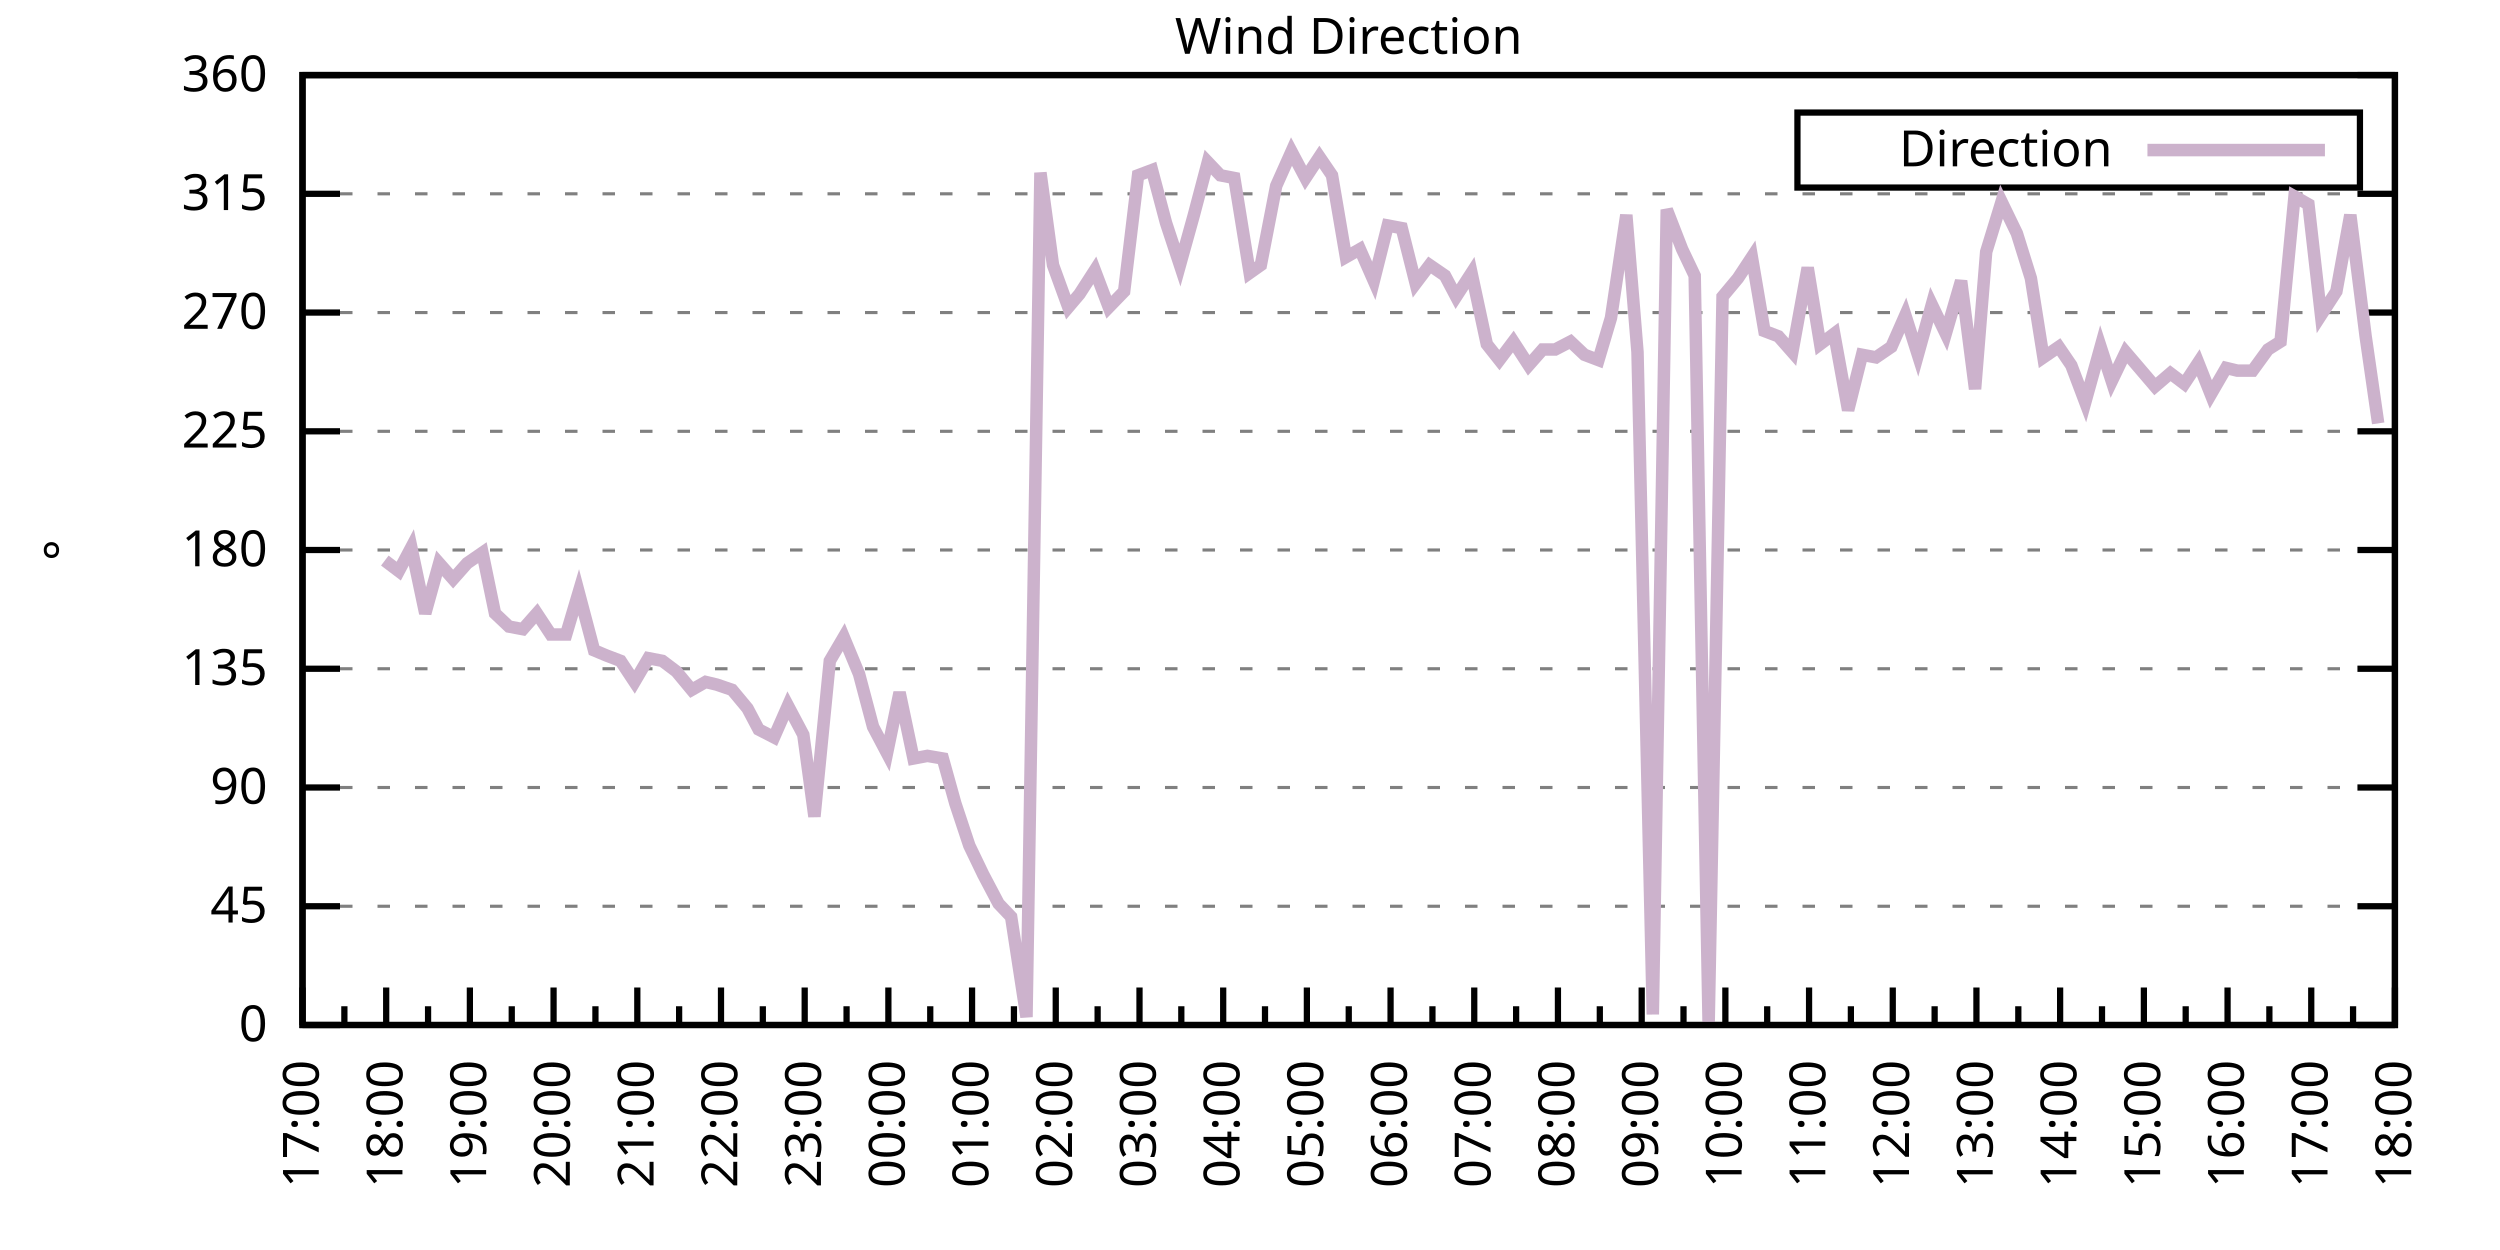
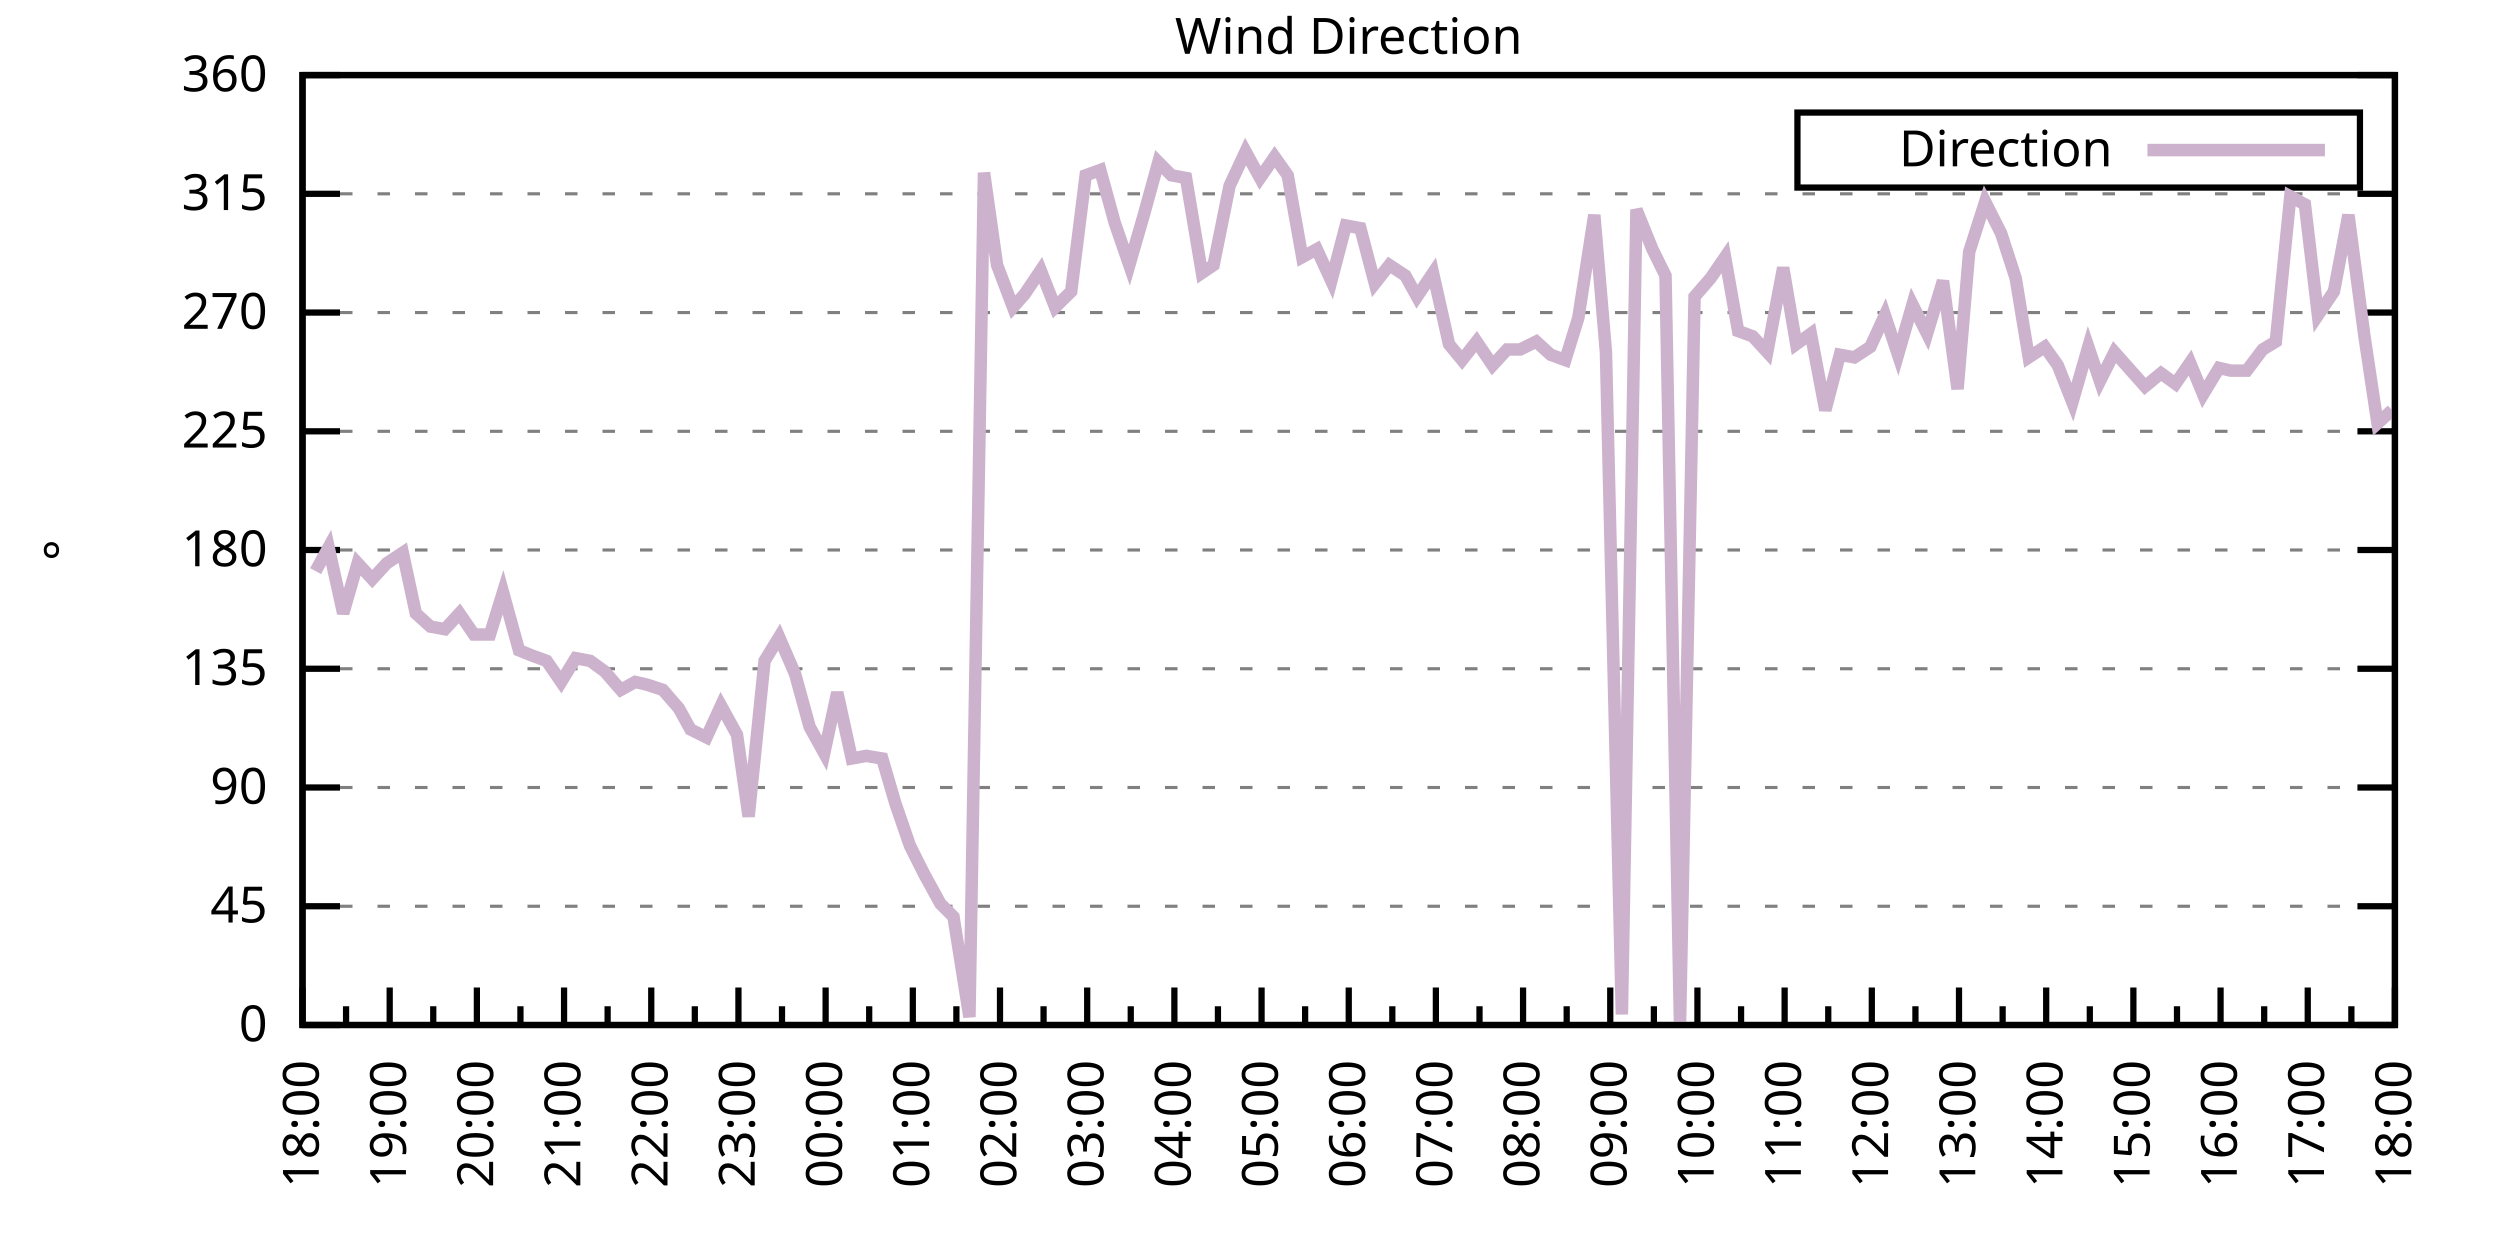
<svg xmlns="http://www.w3.org/2000/svg" xmlns:xlink="http://www.w3.org/1999/xlink" width="400" height="200" viewBox="0 0 400 200">
  <g id="gnuplot_canvas">
    <rect x="0" y="0" width="400" height="200" fill="none" />
    <defs>
      <circle id="gpDot" r="0.5" stroke-width="0.5" stroke="currentColor" />
      <path id="gpPt0" stroke-width="0.333" stroke="currentColor" d="M-1,0 h2 M0,-1 v2" />
      <path id="gpPt1" stroke-width="0.333" stroke="currentColor" d="M-1,-1 L1,1 M1,-1 L-1,1" />
      <path id="gpPt2" stroke-width="0.333" stroke="currentColor" d="M-1,0 L1,0 M0,-1 L0,1 M-1,-1 L1,1 M-1,1 L1,-1" />
      <rect id="gpPt3" stroke-width="0.333" stroke="currentColor" x="-1" y="-1" width="2" height="2" />
      <rect id="gpPt4" stroke-width="0.333" stroke="currentColor" fill="currentColor" x="-1" y="-1" width="2" height="2" />
      <circle id="gpPt5" stroke-width="0.333" stroke="currentColor" cx="0" cy="0" r="1" />
      <use xlink:href="#gpPt5" id="gpPt6" fill="currentColor" stroke="none" />
      <path id="gpPt7" stroke-width="0.333" stroke="currentColor" d="M0,-1.33 L-1.33,0.67 L1.33,0.67 z" />
      <use xlink:href="#gpPt7" id="gpPt8" fill="currentColor" stroke="none" />
      <use xlink:href="#gpPt7" id="gpPt9" stroke="currentColor" transform="rotate(180)" />
      <use xlink:href="#gpPt9" id="gpPt10" fill="currentColor" stroke="none" />
      <use xlink:href="#gpPt3" id="gpPt11" stroke="currentColor" transform="rotate(45)" />
      <use xlink:href="#gpPt11" id="gpPt12" fill="currentColor" stroke="none" />
      <path id="gpPt13" stroke-width="0.333" stroke="currentColor" d="M0,1.330 L1.265,0.411 L0.782,-1.067 L-0.782,-1.076 L-1.265,0.411 z" />
      <use xlink:href="#gpPt13" id="gpPt14" fill="currentColor" stroke="none" />
      <filter id="textbox" filterUnits="objectBoundingBox" x="0" y="0" height="1" width="1">
        <feFlood flood-color="white" flood-opacity="1" result="bgnd" />
        <feComposite in="SourceGraphic" in2="bgnd" operator="atop" />
      </filter>
      <filter id="greybox" filterUnits="objectBoundingBox" x="0" y="0" height="1" width="1">
        <feFlood flood-color="lightgrey" flood-opacity="1" result="grey" />
        <feComposite in="SourceGraphic" in2="grey" operator="atop" />
      </filter>
    </defs>
    <g fill="none" color="white" stroke="currentColor" stroke-width="1.00" stroke-linecap="butt" stroke-linejoin="miter">
</g>
    <g fill="none" color="black" stroke="currentColor" stroke-width="1.00" stroke-linecap="butt" stroke-linejoin="miter">
      <g stroke="none" shape-rendering="crispEdges">
        <polygon fill="rgb(255, 255, 255)" points="48.40,164.00 383.18,164.00 383.18,12.02 48.40,12.02 " />
      </g>
    </g>
    <g fill="none" color="black" stroke="currentColor" stroke-width="1.00" stroke-linecap="butt" stroke-linejoin="miter">
</g>
    <g fill="none" color="black" stroke="black" stroke-width="0.50" stroke-linecap="butt" stroke-linejoin="miter">
</g>
    <g fill="none" color="gray" stroke="currentColor" stroke-width="0.50" stroke-linecap="butt" stroke-linejoin="miter">
      <path stroke="gray" stroke-dasharray="2,4" class="gridline" d="M48.40,164.00 L383.19,164.00  " />
    </g>
    <g fill="none" color="gray" stroke="gray" stroke-width="1.00" stroke-linecap="butt" stroke-linejoin="miter">
</g>
    <g fill="none" color="black" stroke="currentColor" stroke-width="1.00" stroke-linecap="butt" stroke-linejoin="miter">
      <path stroke="black" d="M48.40,164.00 L54.40,164.00 M383.19,164.00 L377.19,164.00  " />
      <g transform="translate(42.80,166.60)" stroke="none" fill="black" font-family="Sans" font-size="8.00" text-anchor="end">
        <text>
          <tspan font-family="Sans"> 0</tspan>
        </text>
      </g>
    </g>
    <g fill="none" color="black" stroke="currentColor" stroke-width="1.00" stroke-linecap="butt" stroke-linejoin="miter">
</g>
    <g fill="none" color="black" stroke="black" stroke-width="0.50" stroke-linecap="butt" stroke-linejoin="miter">
</g>
    <g fill="none" color="gray" stroke="currentColor" stroke-width="0.50" stroke-linecap="butt" stroke-linejoin="miter">
      <path stroke="gray" stroke-dasharray="2,4" class="gridline" d="M48.40,145.00 L383.19,145.00  " />
    </g>
    <g fill="none" color="gray" stroke="gray" stroke-width="1.00" stroke-linecap="butt" stroke-linejoin="miter">
</g>
    <g fill="none" color="black" stroke="currentColor" stroke-width="1.00" stroke-linecap="butt" stroke-linejoin="miter">
      <path stroke="black" d="M48.40,145.00 L54.40,145.00 M383.19,145.00 L377.19,145.00  " />
      <g transform="translate(42.80,147.60)" stroke="none" fill="black" font-family="Sans" font-size="8.00" text-anchor="end">
        <text>
          <tspan font-family="Sans"> 45</tspan>
        </text>
      </g>
    </g>
    <g fill="none" color="black" stroke="currentColor" stroke-width="1.00" stroke-linecap="butt" stroke-linejoin="miter">
</g>
    <g fill="none" color="black" stroke="black" stroke-width="0.50" stroke-linecap="butt" stroke-linejoin="miter">
</g>
    <g fill="none" color="gray" stroke="currentColor" stroke-width="0.50" stroke-linecap="butt" stroke-linejoin="miter">
      <path stroke="gray" stroke-dasharray="2,4" class="gridline" d="M48.40,126.00 L383.19,126.00  " />
    </g>
    <g fill="none" color="gray" stroke="gray" stroke-width="1.00" stroke-linecap="butt" stroke-linejoin="miter">
</g>
    <g fill="none" color="black" stroke="currentColor" stroke-width="1.00" stroke-linecap="butt" stroke-linejoin="miter">
      <path stroke="black" d="M48.40,126.00 L54.40,126.00 M383.19,126.00 L377.19,126.00  " />
      <g transform="translate(42.80,128.60)" stroke="none" fill="black" font-family="Sans" font-size="8.00" text-anchor="end">
        <text>
          <tspan font-family="Sans"> 90</tspan>
        </text>
      </g>
    </g>
    <g fill="none" color="black" stroke="currentColor" stroke-width="1.00" stroke-linecap="butt" stroke-linejoin="miter">
</g>
    <g fill="none" color="black" stroke="black" stroke-width="0.50" stroke-linecap="butt" stroke-linejoin="miter">
</g>
    <g fill="none" color="gray" stroke="currentColor" stroke-width="0.50" stroke-linecap="butt" stroke-linejoin="miter">
      <path stroke="gray" stroke-dasharray="2,4" class="gridline" d="M48.40,107.00 L383.19,107.00  " />
    </g>
    <g fill="none" color="gray" stroke="gray" stroke-width="1.00" stroke-linecap="butt" stroke-linejoin="miter">
</g>
    <g fill="none" color="black" stroke="currentColor" stroke-width="1.00" stroke-linecap="butt" stroke-linejoin="miter">
      <path stroke="black" d="M48.40,107.00 L54.40,107.00 M383.19,107.00 L377.19,107.00  " />
      <g transform="translate(42.80,109.60)" stroke="none" fill="black" font-family="Sans" font-size="8.00" text-anchor="end">
        <text>
          <tspan font-family="Sans"> 135</tspan>
        </text>
      </g>
    </g>
    <g fill="none" color="black" stroke="currentColor" stroke-width="1.00" stroke-linecap="butt" stroke-linejoin="miter">
</g>
    <g fill="none" color="black" stroke="black" stroke-width="0.50" stroke-linecap="butt" stroke-linejoin="miter">
</g>
    <g fill="none" color="gray" stroke="currentColor" stroke-width="0.50" stroke-linecap="butt" stroke-linejoin="miter">
      <path stroke="gray" stroke-dasharray="2,4" class="gridline" d="M48.40,88.00 L383.19,88.00  " />
    </g>
    <g fill="none" color="gray" stroke="gray" stroke-width="1.00" stroke-linecap="butt" stroke-linejoin="miter">
</g>
    <g fill="none" color="black" stroke="currentColor" stroke-width="1.00" stroke-linecap="butt" stroke-linejoin="miter">
      <path stroke="black" d="M48.40,88.00 L54.40,88.00 M383.19,88.00 L377.19,88.00  " />
      <g transform="translate(42.80,90.60)" stroke="none" fill="black" font-family="Sans" font-size="8.00" text-anchor="end">
        <text>
          <tspan font-family="Sans"> 180</tspan>
        </text>
      </g>
    </g>
    <g fill="none" color="black" stroke="currentColor" stroke-width="1.00" stroke-linecap="butt" stroke-linejoin="miter">
</g>
    <g fill="none" color="black" stroke="black" stroke-width="0.50" stroke-linecap="butt" stroke-linejoin="miter">
</g>
    <g fill="none" color="gray" stroke="currentColor" stroke-width="0.50" stroke-linecap="butt" stroke-linejoin="miter">
      <path stroke="gray" stroke-dasharray="2,4" class="gridline" d="M48.40,69.01 L383.19,69.01  " />
    </g>
    <g fill="none" color="gray" stroke="gray" stroke-width="1.00" stroke-linecap="butt" stroke-linejoin="miter">
</g>
    <g fill="none" color="black" stroke="currentColor" stroke-width="1.00" stroke-linecap="butt" stroke-linejoin="miter">
      <path stroke="black" d="M48.40,69.01 L54.40,69.01 M383.19,69.01 L377.19,69.01  " />
      <g transform="translate(42.80,71.61)" stroke="none" fill="black" font-family="Sans" font-size="8.00" text-anchor="end">
        <text>
          <tspan font-family="Sans"> 225</tspan>
        </text>
      </g>
    </g>
    <g fill="none" color="black" stroke="currentColor" stroke-width="1.00" stroke-linecap="butt" stroke-linejoin="miter">
</g>
    <g fill="none" color="black" stroke="black" stroke-width="0.50" stroke-linecap="butt" stroke-linejoin="miter">
</g>
    <g fill="none" color="gray" stroke="currentColor" stroke-width="0.50" stroke-linecap="butt" stroke-linejoin="miter">
      <path stroke="gray" stroke-dasharray="2,4" class="gridline" d="M48.40,50.01 L383.19,50.01  " />
    </g>
    <g fill="none" color="gray" stroke="gray" stroke-width="1.00" stroke-linecap="butt" stroke-linejoin="miter">
</g>
    <g fill="none" color="black" stroke="currentColor" stroke-width="1.00" stroke-linecap="butt" stroke-linejoin="miter">
      <path stroke="black" d="M48.40,50.01 L54.40,50.01 M383.19,50.01 L377.19,50.01  " />
      <g transform="translate(42.80,52.61)" stroke="none" fill="black" font-family="Sans" font-size="8.00" text-anchor="end">
        <text>
          <tspan font-family="Sans"> 270</tspan>
        </text>
      </g>
    </g>
    <g fill="none" color="black" stroke="currentColor" stroke-width="1.00" stroke-linecap="butt" stroke-linejoin="miter">
</g>
    <g fill="none" color="black" stroke="black" stroke-width="0.50" stroke-linecap="butt" stroke-linejoin="miter">
</g>
    <g fill="none" color="gray" stroke="currentColor" stroke-width="0.50" stroke-linecap="butt" stroke-linejoin="miter">
      <path stroke="gray" stroke-dasharray="2,4" class="gridline" d="M48.40,31.01 L383.19,31.01  " />
    </g>
    <g fill="none" color="gray" stroke="gray" stroke-width="1.00" stroke-linecap="butt" stroke-linejoin="miter">
</g>
    <g fill="none" color="black" stroke="currentColor" stroke-width="1.00" stroke-linecap="butt" stroke-linejoin="miter">
      <path stroke="black" d="M48.40,31.01 L54.40,31.01 M383.19,31.01 L377.19,31.01  " />
      <g transform="translate(42.80,33.61)" stroke="none" fill="black" font-family="Sans" font-size="8.00" text-anchor="end">
        <text>
          <tspan font-family="Sans"> 315</tspan>
        </text>
      </g>
    </g>
    <g fill="none" color="black" stroke="currentColor" stroke-width="1.00" stroke-linecap="butt" stroke-linejoin="miter">
</g>
    <g fill="none" color="black" stroke="black" stroke-width="0.50" stroke-linecap="butt" stroke-linejoin="miter">
</g>
    <g fill="none" color="gray" stroke="currentColor" stroke-width="0.50" stroke-linecap="butt" stroke-linejoin="miter">
      <path stroke="gray" stroke-dasharray="2,4" class="gridline" d="M48.40,12.01 L383.19,12.01  " />
    </g>
    <g fill="none" color="gray" stroke="gray" stroke-width="1.00" stroke-linecap="butt" stroke-linejoin="miter">
</g>
    <g fill="none" color="black" stroke="currentColor" stroke-width="1.00" stroke-linecap="butt" stroke-linejoin="miter">
      <path stroke="black" d="M48.40,12.01 L54.40,12.01 M383.19,12.01 L377.19,12.01  " />
      <g transform="translate(42.80,14.61)" stroke="none" fill="black" font-family="Sans" font-size="8.00" text-anchor="end">
        <text>
          <tspan font-family="Sans"> 360</tspan>
        </text>
      </g>
    </g>
    <g fill="none" color="black" stroke="currentColor" stroke-width="1.00" stroke-linecap="butt" stroke-linejoin="miter">
      <path stroke="black" d="M48.40,164.00 L48.40,158.00  " />
      <g transform="translate(51.00,169.60) rotate(270)" stroke="none" fill="black" font-family="Sans" font-size="8.00" text-anchor="end">
        <text>
+           <tspan font-family="Sans">18:00</tspan>
+         </text>
+       </g>
+     </g>
+     <g fill="none" color="black" stroke="currentColor" stroke-width="1.00" stroke-linecap="butt" stroke-linejoin="miter">
+       <path stroke="black" d="M55.37,164.00 L55.37,161.00 M62.35,164.00 L62.35,158.00  " />
+       <g transform="translate(64.95,169.60) rotate(270)" stroke="none" fill="black" font-family="Sans" font-size="8.00" text-anchor="end">
+         <text>
+           <tspan font-family="Sans">19:00</tspan>
+         </text>
+       </g>
+     </g>
+     <g fill="none" color="black" stroke="currentColor" stroke-width="1.00" stroke-linecap="butt" stroke-linejoin="miter">
+       <path stroke="black" d="M69.32,164.00 L69.32,161.00 M76.30,164.00 L76.30,158.00  " />
+       <g transform="translate(78.90,169.60) rotate(270)" stroke="none" fill="black" font-family="Sans" font-size="8.00" text-anchor="end">
+         <text>
+           <tspan font-family="Sans">20:00</tspan>
+         </text>
+       </g>
+     </g>
+     <g fill="none" color="black" stroke="currentColor" stroke-width="1.00" stroke-linecap="butt" stroke-linejoin="miter">
+       <path stroke="black" d="M83.27,164.00 L83.27,161.00 M90.25,164.00 L90.25,158.00  " />
+       <g transform="translate(92.85,169.60) rotate(270)" stroke="none" fill="black" font-family="Sans" font-size="8.00" text-anchor="end">
+         <text>
+           <tspan font-family="Sans">21:00</tspan>
+         </text>
+       </g>
+     </g>
+     <g fill="none" color="black" stroke="currentColor" stroke-width="1.00" stroke-linecap="butt" stroke-linejoin="miter">
+       <path stroke="black" d="M97.22,164.00 L97.22,161.00 M104.20,164.00 L104.20,158.00  " />
+       <g transform="translate(106.80,169.60) rotate(270)" stroke="none" fill="black" font-family="Sans" font-size="8.00" text-anchor="end">
+         <text>
+           <tspan font-family="Sans">22:00</tspan>
+         </text>
+       </g>
+     </g>
+     <g fill="none" color="black" stroke="currentColor" stroke-width="1.00" stroke-linecap="butt" stroke-linejoin="miter">
+       <path stroke="black" d="M111.17,164.00 L111.17,161.00 M118.15,164.00 L118.15,158.00  " />
+       <g transform="translate(120.75,169.60) rotate(270)" stroke="none" fill="black" font-family="Sans" font-size="8.00" text-anchor="end">
+         <text>
+           <tspan font-family="Sans">23:00</tspan>
+         </text>
+       </g>
+     </g>
+     <g fill="none" color="black" stroke="currentColor" stroke-width="1.00" stroke-linecap="butt" stroke-linejoin="miter">
+       <path stroke="black" d="M125.12,164.00 L125.12,161.00 M132.10,164.00 L132.10,158.00  " />
+       <g transform="translate(134.70,169.60) rotate(270)" stroke="none" fill="black" font-family="Sans" font-size="8.00" text-anchor="end">
+         <text>
+           <tspan font-family="Sans">00:00</tspan>
+         </text>
+       </g>
+     </g>
+     <g fill="none" color="black" stroke="currentColor" stroke-width="1.00" stroke-linecap="butt" stroke-linejoin="miter">
+       <path stroke="black" d="M139.07,164.00 L139.07,161.00 M146.05,164.00 L146.05,158.00  " />
+       <g transform="translate(148.65,169.60) rotate(270)" stroke="none" fill="black" font-family="Sans" font-size="8.00" text-anchor="end">
+         <text>
+           <tspan font-family="Sans">01:00</tspan>
+         </text>
+       </g>
+     </g>
+     <g fill="none" color="black" stroke="currentColor" stroke-width="1.00" stroke-linecap="butt" stroke-linejoin="miter">
+       <path stroke="black" d="M153.02,164.00 L153.02,161.00 M160.00,164.00 L160.00,158.00  " />
+       <g transform="translate(162.60,169.60) rotate(270)" stroke="none" fill="black" font-family="Sans" font-size="8.00" text-anchor="end">
+         <text>
+           <tspan font-family="Sans">02:00</tspan>
+         </text>
+       </g>
+     </g>
+     <g fill="none" color="black" stroke="currentColor" stroke-width="1.00" stroke-linecap="butt" stroke-linejoin="miter">
+       <path stroke="black" d="M166.97,164.00 L166.97,161.00 M173.95,164.00 L173.95,158.00  " />
+       <g transform="translate(176.55,169.60) rotate(270)" stroke="none" fill="black" font-family="Sans" font-size="8.00" text-anchor="end">
+         <text>
+           <tspan font-family="Sans">03:00</tspan>
+         </text>
+       </g>
+     </g>
+     <g fill="none" color="black" stroke="currentColor" stroke-width="1.00" stroke-linecap="butt" stroke-linejoin="miter">
+       <path stroke="black" d="M180.92,164.00 L180.92,161.00 M187.90,164.00 L187.90,158.00  " />
+       <g transform="translate(190.50,169.60) rotate(270)" stroke="none" fill="black" font-family="Sans" font-size="8.00" text-anchor="end">
+         <text>
+           <tspan font-family="Sans">04:00</tspan>
+         </text>
+       </g>
+     </g>
+     <g fill="none" color="black" stroke="currentColor" stroke-width="1.00" stroke-linecap="butt" stroke-linejoin="miter">
+       <path stroke="black" d="M194.87,164.00 L194.87,161.00 M201.85,164.00 L201.85,158.00  " />
+       <g transform="translate(204.45,169.60) rotate(270)" stroke="none" fill="black" font-family="Sans" font-size="8.00" text-anchor="end">
+         <text>
+           <tspan font-family="Sans">05:00</tspan>
+         </text>
+       </g>
+     </g>
+     <g fill="none" color="black" stroke="currentColor" stroke-width="1.00" stroke-linecap="butt" stroke-linejoin="miter">
+       <path stroke="black" d="M208.82,164.00 L208.82,161.00 M215.80,164.00 L215.80,158.00  " />
+       <g transform="translate(218.40,169.60) rotate(270)" stroke="none" fill="black" font-family="Sans" font-size="8.00" text-anchor="end">
+         <text>
+           <tspan font-family="Sans">06:00</tspan>
+         </text>
+       </g>
+     </g>
+     <g fill="none" color="black" stroke="currentColor" stroke-width="1.00" stroke-linecap="butt" stroke-linejoin="miter">
+       <path stroke="black" d="M222.77,164.00 L222.77,161.00 M229.74,164.00 L229.74,158.00  " />
+       <g transform="translate(232.34,169.60) rotate(270)" stroke="none" fill="black" font-family="Sans" font-size="8.00" text-anchor="end">
+         <text>
+           <tspan font-family="Sans">07:00</tspan>
+         </text>
+       </g>
+     </g>
+     <g fill="none" color="black" stroke="currentColor" stroke-width="1.00" stroke-linecap="butt" stroke-linejoin="miter">
+       <path stroke="black" d="M236.72,164.00 L236.72,161.00 M243.69,164.00 L243.69,158.00  " />
+       <g transform="translate(246.29,169.60) rotate(270)" stroke="none" fill="black" font-family="Sans" font-size="8.00" text-anchor="end">
+         <text>
+           <tspan font-family="Sans">08:00</tspan>
+         </text>
+       </g>
+     </g>
+     <g fill="none" color="black" stroke="currentColor" stroke-width="1.00" stroke-linecap="butt" stroke-linejoin="miter">
+       <path stroke="black" d="M250.67,164.00 L250.67,161.00 M257.64,164.00 L257.64,158.00  " />
+       <g transform="translate(260.24,169.60) rotate(270)" stroke="none" fill="black" font-family="Sans" font-size="8.00" text-anchor="end">
+         <text>
+           <tspan font-family="Sans">09:00</tspan>
+         </text>
+       </g>
+     </g>
+     <g fill="none" color="black" stroke="currentColor" stroke-width="1.00" stroke-linecap="butt" stroke-linejoin="miter">
+       <path stroke="black" d="M264.62,164.00 L264.62,161.00 M271.59,164.00 L271.59,158.00  " />
+       <g transform="translate(274.19,169.60) rotate(270)" stroke="none" fill="black" font-family="Sans" font-size="8.00" text-anchor="end">
+         <text>
+           <tspan font-family="Sans">10:00</tspan>
+         </text>
+       </g>
+     </g>
+     <g fill="none" color="black" stroke="currentColor" stroke-width="1.00" stroke-linecap="butt" stroke-linejoin="miter">
+       <path stroke="black" d="M278.57,164.00 L278.57,161.00 M285.54,164.00 L285.54,158.00  " />
+       <g transform="translate(288.14,169.60) rotate(270)" stroke="none" fill="black" font-family="Sans" font-size="8.00" text-anchor="end">
+         <text>
+           <tspan font-family="Sans">11:00</tspan>
+         </text>
+       </g>
+     </g>
+     <g fill="none" color="black" stroke="currentColor" stroke-width="1.00" stroke-linecap="butt" stroke-linejoin="miter">
+       <path stroke="black" d="M292.52,164.00 L292.52,161.00 M299.49,164.00 L299.49,158.00  " />
+       <g transform="translate(302.09,169.60) rotate(270)" stroke="none" fill="black" font-family="Sans" font-size="8.00" text-anchor="end">
+         <text>
+           <tspan font-family="Sans">12:00</tspan>
+         </text>
+       </g>
+     </g>
+     <g fill="none" color="black" stroke="currentColor" stroke-width="1.00" stroke-linecap="butt" stroke-linejoin="miter">
+       <path stroke="black" d="M306.47,164.00 L306.47,161.00 M313.44,164.00 L313.44,158.00  " />
+       <g transform="translate(316.04,169.60) rotate(270)" stroke="none" fill="black" font-family="Sans" font-size="8.00" text-anchor="end">
+         <text>
+           <tspan font-family="Sans">13:00</tspan>
+         </text>
+       </g>
+     </g>
+     <g fill="none" color="black" stroke="currentColor" stroke-width="1.00" stroke-linecap="butt" stroke-linejoin="miter">
+       <path stroke="black" d="M320.42,164.00 L320.42,161.00 M327.39,164.00 L327.39,158.00  " />
+       <g transform="translate(329.99,169.60) rotate(270)" stroke="none" fill="black" font-family="Sans" font-size="8.00" text-anchor="end">
+         <text>
+           <tspan font-family="Sans">14:00</tspan>
+         </text>
+       </g>
+     </g>
+     <g fill="none" color="black" stroke="currentColor" stroke-width="1.00" stroke-linecap="butt" stroke-linejoin="miter">
+       <path stroke="black" d="M334.37,164.00 L334.37,161.00 M341.34,164.00 L341.34,158.00  " />
+       <g transform="translate(343.94,169.60) rotate(270)" stroke="none" fill="black" font-family="Sans" font-size="8.00" text-anchor="end">
+         <text>
+           <tspan font-family="Sans">15:00</tspan>
+         </text>
+       </g>
+     </g>
+     <g fill="none" color="black" stroke="currentColor" stroke-width="1.00" stroke-linecap="butt" stroke-linejoin="miter">
+       <path stroke="black" d="M348.32,164.00 L348.32,161.00 M355.29,164.00 L355.29,158.00  " />
+       <g transform="translate(357.89,169.60) rotate(270)" stroke="none" fill="black" font-family="Sans" font-size="8.00" text-anchor="end">
+         <text>
+           <tspan font-family="Sans">16:00</tspan>
+         </text>
+       </g>
+     </g>
+     <g fill="none" color="black" stroke="currentColor" stroke-width="1.00" stroke-linecap="butt" stroke-linejoin="miter">
+       <path stroke="black" d="M362.27,164.00 L362.27,161.00 M369.24,164.00 L369.24,158.00  " />
+       <g transform="translate(371.84,169.60) rotate(270)" stroke="none" fill="black" font-family="Sans" font-size="8.00" text-anchor="end">
+         <text>
          <tspan font-family="Sans">17:00</tspan>
        </text>
      </g>
    </g>
    <g fill="none" color="black" stroke="currentColor" stroke-width="1.00" stroke-linecap="butt" stroke-linejoin="miter">
-       <path stroke="black" d="M55.10,164.00 L55.10,161.00 M61.79,164.00 L61.79,158.00  " />
-       <g transform="translate(64.39,169.60) rotate(270)" stroke="none" fill="black" font-family="Sans" font-size="8.00" text-anchor="end">
-         <text>
-           <tspan font-family="Sans">18:00</tspan>
-         </text>
-       </g>
-     </g>
-     <g fill="none" color="black" stroke="currentColor" stroke-width="1.00" stroke-linecap="butt" stroke-linejoin="miter">
-       <path stroke="black" d="M68.49,164.00 L68.49,161.00 M75.18,164.00 L75.18,158.00  " />
-       <g transform="translate(77.78,169.60) rotate(270)" stroke="none" fill="black" font-family="Sans" font-size="8.00" text-anchor="end">
-         <text>
-           <tspan font-family="Sans">19:00</tspan>
-         </text>
-       </g>
-     </g>
-     <g fill="none" color="black" stroke="currentColor" stroke-width="1.00" stroke-linecap="butt" stroke-linejoin="miter">
-       <path stroke="black" d="M81.88,164.00 L81.88,161.00 M88.57,164.00 L88.57,158.00  " />
-       <g transform="translate(91.17,169.60) rotate(270)" stroke="none" fill="black" font-family="Sans" font-size="8.00" text-anchor="end">
-         <text>
-           <tspan font-family="Sans">20:00</tspan>
-         </text>
-       </g>
-     </g>
-     <g fill="none" color="black" stroke="currentColor" stroke-width="1.00" stroke-linecap="butt" stroke-linejoin="miter">
-       <path stroke="black" d="M95.27,164.00 L95.27,161.00 M101.97,164.00 L101.97,158.00  " />
-       <g transform="translate(104.57,169.60) rotate(270)" stroke="none" fill="black" font-family="Sans" font-size="8.00" text-anchor="end">
-         <text>
-           <tspan font-family="Sans">21:00</tspan>
-         </text>
-       </g>
-     </g>
-     <g fill="none" color="black" stroke="currentColor" stroke-width="1.00" stroke-linecap="butt" stroke-linejoin="miter">
-       <path stroke="black" d="M108.66,164.00 L108.66,161.00 M115.36,164.00 L115.36,158.00  " />
-       <g transform="translate(117.96,169.60) rotate(270)" stroke="none" fill="black" font-family="Sans" font-size="8.00" text-anchor="end">
-         <text>
-           <tspan font-family="Sans">22:00</tspan>
-         </text>
-       </g>
-     </g>
-     <g fill="none" color="black" stroke="currentColor" stroke-width="1.00" stroke-linecap="butt" stroke-linejoin="miter">
-       <path stroke="black" d="M122.05,164.00 L122.05,161.00 M128.75,164.00 L128.75,158.00  " />
-       <g transform="translate(131.35,169.60) rotate(270)" stroke="none" fill="black" font-family="Sans" font-size="8.00" text-anchor="end">
-         <text>
-           <tspan font-family="Sans">23:00</tspan>
-         </text>
-       </g>
-     </g>
-     <g fill="none" color="black" stroke="currentColor" stroke-width="1.00" stroke-linecap="butt" stroke-linejoin="miter">
-       <path stroke="black" d="M135.45,164.00 L135.45,161.00 M142.14,164.00 L142.14,158.00  " />
-       <g transform="translate(144.74,169.60) rotate(270)" stroke="none" fill="black" font-family="Sans" font-size="8.00" text-anchor="end">
-         <text>
-           <tspan font-family="Sans">00:00</tspan>
-         </text>
-       </g>
-     </g>
-     <g fill="none" color="black" stroke="currentColor" stroke-width="1.00" stroke-linecap="butt" stroke-linejoin="miter">
-       <path stroke="black" d="M148.84,164.00 L148.84,161.00 M155.53,164.00 L155.53,158.00  " />
-       <g transform="translate(158.13,169.60) rotate(270)" stroke="none" fill="black" font-family="Sans" font-size="8.00" text-anchor="end">
-         <text>
-           <tspan font-family="Sans">01:00</tspan>
-         </text>
-       </g>
-     </g>
-     <g fill="none" color="black" stroke="currentColor" stroke-width="1.00" stroke-linecap="butt" stroke-linejoin="miter">
-       <path stroke="black" d="M162.23,164.00 L162.23,161.00 M168.92,164.00 L168.92,158.00  " />
-       <g transform="translate(171.52,169.60) rotate(270)" stroke="none" fill="black" font-family="Sans" font-size="8.00" text-anchor="end">
-         <text>
-           <tspan font-family="Sans">02:00</tspan>
-         </text>
-       </g>
-     </g>
-     <g fill="none" color="black" stroke="currentColor" stroke-width="1.00" stroke-linecap="butt" stroke-linejoin="miter">
-       <path stroke="black" d="M175.62,164.00 L175.62,161.00 M182.32,164.00 L182.32,158.00  " />
-       <g transform="translate(184.92,169.60) rotate(270)" stroke="none" fill="black" font-family="Sans" font-size="8.00" text-anchor="end">
-         <text>
-           <tspan font-family="Sans">03:00</tspan>
-         </text>
-       </g>
-     </g>
-     <g fill="none" color="black" stroke="currentColor" stroke-width="1.00" stroke-linecap="butt" stroke-linejoin="miter">
-       <path stroke="black" d="M189.01,164.00 L189.01,161.00 M195.71,164.00 L195.71,158.00  " />
-       <g transform="translate(198.31,169.60) rotate(270)" stroke="none" fill="black" font-family="Sans" font-size="8.00" text-anchor="end">
-         <text>
-           <tspan font-family="Sans">04:00</tspan>
-         </text>
-       </g>
-     </g>
-     <g fill="none" color="black" stroke="currentColor" stroke-width="1.00" stroke-linecap="butt" stroke-linejoin="miter">
-       <path stroke="black" d="M202.40,164.00 L202.40,161.00 M209.10,164.00 L209.10,158.00  " />
-       <g transform="translate(211.70,169.60) rotate(270)" stroke="none" fill="black" font-family="Sans" font-size="8.00" text-anchor="end">
-         <text>
-           <tspan font-family="Sans">05:00</tspan>
-         </text>
-       </g>
-     </g>
-     <g fill="none" color="black" stroke="currentColor" stroke-width="1.00" stroke-linecap="butt" stroke-linejoin="miter">
-       <path stroke="black" d="M215.80,164.00 L215.80,161.00 M222.49,164.00 L222.49,158.00  " />
-       <g transform="translate(225.09,169.60) rotate(270)" stroke="none" fill="black" font-family="Sans" font-size="8.00" text-anchor="end">
-         <text>
-           <tspan font-family="Sans">06:00</tspan>
-         </text>
-       </g>
-     </g>
-     <g fill="none" color="black" stroke="currentColor" stroke-width="1.00" stroke-linecap="butt" stroke-linejoin="miter">
-       <path stroke="black" d="M229.19,164.00 L229.19,161.00 M235.88,164.00 L235.88,158.00  " />
-       <g transform="translate(238.48,169.60) rotate(270)" stroke="none" fill="black" font-family="Sans" font-size="8.00" text-anchor="end">
-         <text>
-           <tspan font-family="Sans">07:00</tspan>
-         </text>
-       </g>
-     </g>
-     <g fill="none" color="black" stroke="currentColor" stroke-width="1.00" stroke-linecap="butt" stroke-linejoin="miter">
-       <path stroke="black" d="M242.58,164.00 L242.58,161.00 M249.27,164.00 L249.27,158.00  " />
-       <g transform="translate(251.87,169.60) rotate(270)" stroke="none" fill="black" font-family="Sans" font-size="8.00" text-anchor="end">
-         <text>
-           <tspan font-family="Sans">08:00</tspan>
-         </text>
-       </g>
-     </g>
-     <g fill="none" color="black" stroke="currentColor" stroke-width="1.00" stroke-linecap="butt" stroke-linejoin="miter">
-       <path stroke="black" d="M255.97,164.00 L255.97,161.00 M262.67,164.00 L262.67,158.00  " />
-       <g transform="translate(265.27,169.60) rotate(270)" stroke="none" fill="black" font-family="Sans" font-size="8.00" text-anchor="end">
-         <text>
-           <tspan font-family="Sans">09:00</tspan>
-         </text>
-       </g>
-     </g>
-     <g fill="none" color="black" stroke="currentColor" stroke-width="1.00" stroke-linecap="butt" stroke-linejoin="miter">
-       <path stroke="black" d="M269.36,164.00 L269.36,161.00 M276.06,164.00 L276.06,158.00  " />
-       <g transform="translate(278.66,169.60) rotate(270)" stroke="none" fill="black" font-family="Sans" font-size="8.00" text-anchor="end">
-         <text>
-           <tspan font-family="Sans">10:00</tspan>
-         </text>
-       </g>
-     </g>
-     <g fill="none" color="black" stroke="currentColor" stroke-width="1.00" stroke-linecap="butt" stroke-linejoin="miter">
-       <path stroke="black" d="M282.75,164.00 L282.75,161.00 M289.45,164.00 L289.45,158.00  " />
-       <g transform="translate(292.05,169.60) rotate(270)" stroke="none" fill="black" font-family="Sans" font-size="8.00" text-anchor="end">
-         <text>
-           <tspan font-family="Sans">11:00</tspan>
-         </text>
-       </g>
-     </g>
-     <g fill="none" color="black" stroke="currentColor" stroke-width="1.00" stroke-linecap="butt" stroke-linejoin="miter">
-       <path stroke="black" d="M296.14,164.00 L296.14,161.00 M302.84,164.00 L302.84,158.00  " />
-       <g transform="translate(305.44,169.60) rotate(270)" stroke="none" fill="black" font-family="Sans" font-size="8.00" text-anchor="end">
-         <text>
-           <tspan font-family="Sans">12:00</tspan>
-         </text>
-       </g>
-     </g>
-     <g fill="none" color="black" stroke="currentColor" stroke-width="1.00" stroke-linecap="butt" stroke-linejoin="miter">
-       <path stroke="black" d="M309.54,164.00 L309.54,161.00 M316.23,164.00 L316.23,158.00  " />
-       <g transform="translate(318.83,169.60) rotate(270)" stroke="none" fill="black" font-family="Sans" font-size="8.00" text-anchor="end">
-         <text>
-           <tspan font-family="Sans">13:00</tspan>
-         </text>
-       </g>
-     </g>
-     <g fill="none" color="black" stroke="currentColor" stroke-width="1.00" stroke-linecap="butt" stroke-linejoin="miter">
-       <path stroke="black" d="M322.93,164.00 L322.93,161.00 M329.62,164.00 L329.62,158.00  " />
-       <g transform="translate(332.22,169.60) rotate(270)" stroke="none" fill="black" font-family="Sans" font-size="8.00" text-anchor="end">
-         <text>
-           <tspan font-family="Sans">14:00</tspan>
-         </text>
-       </g>
-     </g>
-     <g fill="none" color="black" stroke="currentColor" stroke-width="1.00" stroke-linecap="butt" stroke-linejoin="miter">
-       <path stroke="black" d="M336.32,164.00 L336.32,161.00 M343.02,164.00 L343.02,158.00  " />
-       <g transform="translate(345.62,169.60) rotate(270)" stroke="none" fill="black" font-family="Sans" font-size="8.00" text-anchor="end">
-         <text>
-           <tspan font-family="Sans">15:00</tspan>
-         </text>
-       </g>
-     </g>
-     <g fill="none" color="black" stroke="currentColor" stroke-width="1.00" stroke-linecap="butt" stroke-linejoin="miter">
-       <path stroke="black" d="M349.71,164.00 L349.71,161.00 M356.41,164.00 L356.41,158.00  " />
-       <g transform="translate(359.01,169.60) rotate(270)" stroke="none" fill="black" font-family="Sans" font-size="8.00" text-anchor="end">
-         <text>
-           <tspan font-family="Sans">16:00</tspan>
-         </text>
-       </g>
-     </g>
-     <g fill="none" color="black" stroke="currentColor" stroke-width="1.00" stroke-linecap="butt" stroke-linejoin="miter">
-       <path stroke="black" d="M363.10,164.00 L363.10,161.00 M369.80,164.00 L369.80,158.00  " />
-       <g transform="translate(372.40,169.60) rotate(270)" stroke="none" fill="black" font-family="Sans" font-size="8.00" text-anchor="end">
-         <text>
-           <tspan font-family="Sans">17:00</tspan>
-         </text>
-       </g>
-     </g>
-     <g fill="none" color="black" stroke="currentColor" stroke-width="1.00" stroke-linecap="butt" stroke-linejoin="miter">
-       <path stroke="black" d="M376.49,164.00 L376.49,161.00 M383.19,164.00 L383.19,158.00  " />
+       <path stroke="black" d="M376.22,164.00 L376.22,161.00 M383.19,164.00 L383.19,158.00  " />
      <g transform="translate(385.79,169.60) rotate(270)" stroke="none" fill="black" font-family="Sans" font-size="8.00" text-anchor="end">
        <text>
          <tspan font-family="Sans">18:00</tspan>
        </text>
      </g>
    </g>
    <g fill="none" color="black" stroke="currentColor" stroke-width="1.00" stroke-linecap="butt" stroke-linejoin="miter">
</g>
    <g fill="none" color="black" stroke="currentColor" stroke-width="1.00" stroke-linecap="butt" stroke-linejoin="miter">
      <path stroke="black" d="M48.40,12.01 L48.40,164.00 L383.19,164.00 L383.19,12.01 L48.40,12.01 Z  " />
    </g>
    <g fill="none" color="black" stroke="currentColor" stroke-width="1.00" stroke-linecap="butt" stroke-linejoin="miter">
      <g transform="translate(12.80,88.01) rotate(270)" stroke="none" fill="black" font-family="Sans" font-size="8.00" text-anchor="middle">
        <text>
          <tspan font-family="Sans">°</tspan>
        </text>
      </g>
    </g>
    <g fill="none" color="black" stroke="currentColor" stroke-width="1.00" stroke-linecap="butt" stroke-linejoin="miter">
</g>
    <g fill="none" color="black" stroke="currentColor" stroke-width="1.00" stroke-linecap="butt" stroke-linejoin="miter">
      <path stroke="black" d="M287.59,30.01 L287.59,18.01 L377.59,18.01 L377.59,30.01 L287.59,30.01 Z  " />
    </g>
    <g id="Wind_direction_plot_1">
      <g fill="none" color="white" stroke="black" stroke-width="2.00" stroke-linecap="butt" stroke-linejoin="miter">
</g>
      <g fill="none" color="black" stroke="currentColor" stroke-width="2.00" stroke-linecap="butt" stroke-linejoin="miter">
        <g transform="translate(337.99,26.61)" stroke="none" fill="black" font-family="Sans" font-size="8.00" text-anchor="end">
          <text>
            <tspan font-family="Sans">Direction</tspan>
          </text>
        </g>
      </g>
      <g fill="none" color="black" stroke="currentColor" stroke-width="2.00" stroke-linecap="butt" stroke-linejoin="miter">
-         <path stroke="rgb(204, 178, 204)" d="M343.59,24.01 L371.99,24.01 M61.57,89.69 L63.80,91.38 L65.81,87.58 L68.04,98.14 L70.27,90.12 L72.50,92.65   L74.74,90.12 L77.19,88.43 L79.20,98.14 L81.43,100.25 L83.66,100.67 L85.90,98.14 L88.13,101.52 L90.58,101.52   L92.59,94.76 L95.05,104.05 L97.06,104.89 L99.29,105.74 L101.52,109.11 L103.75,105.31 L105.98,105.74 L108.22,107.43   L110.67,110.38 L112.90,109.11 L114.69,109.54 L117.14,110.38 L119.60,113.34 L121.38,116.71 L123.84,117.98 L126.07,112.91   L128.53,117.56 L130.31,130.65 L132.77,105.74 L135.00,101.94 L137.45,107.85 L139.69,116.29 L141.92,120.51 L143.93,110.80   L146.16,121.36 L148.39,120.94 L150.85,121.36 L152.85,128.54 L155.09,135.29 L157.32,139.93 L159.77,144.58 L161.78,146.69   L164.24,162.73 L166.47,27.63 L168.48,42.41 L170.93,49.16 L172.72,47.05 L175.17,43.25 L177.41,49.16 L179.86,46.63   L182.09,28.05 L184.32,27.21 L186.56,35.65 L188.79,42.41 L191.02,34.39 L193.25,25.94 L195.26,28.05 L197.49,28.48   L199.95,43.67 L201.73,42.41 L204.19,29.74 L206.64,24.25 L208.88,28.48 L211.11,25.10 L213.12,28.05 L215.35,41.14   L217.58,39.87 L219.81,44.94 L222.04,36.08 L224.28,36.50 L226.51,45.36 L228.74,42.41 L231.20,44.10 L232.98,47.47   L235.44,43.67 L237.89,55.07 L239.90,57.61 L242.13,54.65 L244.59,58.45 L246.82,55.92 L248.83,55.92 L251.28,54.65   L253.51,56.76 L255.75,57.61 L257.76,50.85 L260.21,34.39 L262.00,56.34 L264.45,162.31 L266.68,33.54 L269.14,39.87   L271.15,44.10 L273.38,164.00 L275.61,47.47 L278.07,44.52 L280.30,41.14 L282.31,52.96 L284.54,53.81 L286.77,56.34   L289.23,42.83 L291.23,55.07 L293.47,53.39 L295.70,65.63 L297.93,56.76 L300.16,57.18 L302.62,55.50 L304.85,50.43   L306.86,56.76 L309.09,48.74 L311.32,53.39 L313.78,44.94 L316.01,62.25 L317.79,40.30 L320.25,32.28 L322.70,37.34   L324.94,44.52 L326.95,57.18 L329.40,55.50 L331.41,58.45 L333.64,64.36 L336.10,55.50 L337.88,60.98 L340.11,56.34   L344.80,61.83 L347.26,59.72 L349.49,61.41 L351.72,58.03 L353.73,63.10 L356.18,58.87 L357.97,59.30 L360.42,59.30   L362.88,55.92 L364.89,54.65 L367.12,31.43 L369.35,32.70 L371.36,50.43 L373.82,46.63 L376.05,34.39 L378.50,53.81   L380.51,67.74  " />
+         <path stroke="rgb(204, 178, 204)" d="M343.59,24.01 L371.99,24.01 M50.49,91.38 L52.58,87.58 L54.91,98.14 L57.23,90.12 L59.56,92.65 L61.88,90.12   L64.44,88.43 L66.53,98.14 L68.86,100.25 L71.18,100.67 L73.51,98.14 L75.83,101.52 L78.39,101.52 L80.48,94.76   L83.04,104.05 L85.13,104.89 L87.46,105.74 L89.78,109.11 L92.11,105.31 L94.43,105.74 L96.76,107.43 L99.32,110.38   L101.64,109.11 L103.50,109.54 L106.06,110.38 L108.62,113.34 L110.48,116.71 L113.03,117.98 L115.36,112.91 L117.92,117.56   L119.78,130.65 L122.33,105.74 L124.66,101.94 L127.22,107.85 L129.54,116.29 L131.87,120.51 L133.96,110.80 L136.28,121.36   L138.61,120.94 L141.16,121.36 L143.26,128.54 L145.58,135.29 L147.91,139.93 L150.46,144.58 L152.56,146.69 L155.11,162.73   L157.44,27.63 L159.53,42.41 L162.09,49.16 L163.95,47.05 L166.51,43.25 L168.83,49.16 L171.39,46.63 L173.71,28.05   L176.04,27.21 L178.36,35.65 L180.69,42.41 L183.01,34.39 L185.34,25.94 L187.43,28.05 L189.76,28.48 L192.31,43.67   L194.17,42.41 L196.73,29.74 L199.29,24.25 L201.61,28.48 L203.94,25.10 L206.03,28.05 L208.36,41.14 L210.68,39.87   L213.01,44.94 L215.33,36.08 L217.65,36.50 L219.98,45.36 L222.30,42.41 L224.86,44.10 L226.72,47.47 L229.28,43.67   L231.84,55.07 L233.93,57.61 L236.25,54.65 L238.81,58.45 L241.14,55.92 L243.23,55.92 L245.79,54.65 L248.11,56.76   L250.44,57.61 L252.53,50.85 L255.09,34.39 L256.95,56.34 L259.50,162.31 L261.83,33.54 L264.39,39.87 L266.48,44.10   L268.80,164.00 L271.13,47.47 L273.69,44.52 L276.01,41.14 L278.10,52.96 L280.43,53.81 L282.75,56.34 L285.31,42.83   L287.40,55.07 L289.73,53.39 L292.05,65.63 L294.38,56.76 L296.70,57.18 L299.26,55.50 L301.58,50.43 L303.68,56.76   L306.00,48.74 L308.33,53.39 L310.88,44.94 L313.21,62.25 L315.07,40.30 L317.63,32.28 L320.18,37.34 L322.51,44.52   L324.60,57.18 L327.16,55.50 L329.25,58.45 L331.58,64.36 L334.13,55.50 L335.99,60.98 L338.32,56.34 L343.20,61.83   L345.76,59.72 L348.08,61.41 L350.41,58.03 L352.50,63.10 L355.06,58.87 L356.92,59.30 L359.48,59.30 L362.03,55.92   L364.13,54.65 L366.45,31.43 L368.78,32.70 L370.87,50.43 L373.43,46.63 L375.75,34.39 L378.31,53.81 L380.40,67.74   L382.73,65.63  " />
      </g>
    </g>
    <g fill="none" color="black" stroke="currentColor" stroke-width="2.00" stroke-linecap="butt" stroke-linejoin="miter">
</g>
    <g fill="none" color="black" stroke="black" stroke-width="1.00" stroke-linecap="butt" stroke-linejoin="miter">
</g>
    <g fill="none" color="black" stroke="currentColor" stroke-width="1.00" stroke-linecap="butt" stroke-linejoin="miter">
      <path stroke="black" d="M48.40,12.01 L48.40,164.00 L383.19,164.00 L383.19,12.01 L48.40,12.01 Z  " />
    </g>
    <g fill="none" color="black" stroke="currentColor" stroke-width="1.00" stroke-linecap="butt" stroke-linejoin="miter">
      <g transform="translate(215.79,8.61)" stroke="none" fill="black" font-family="Sans" font-size="8.00" text-anchor="middle">
        <text>
          <tspan font-family="Sans">Wind Direction</tspan>
        </text>
      </g>
    </g>
    <g fill="none" color="black" stroke="currentColor" stroke-width="1.00" stroke-linecap="butt" stroke-linejoin="miter">
</g>
  </g>
</svg>
